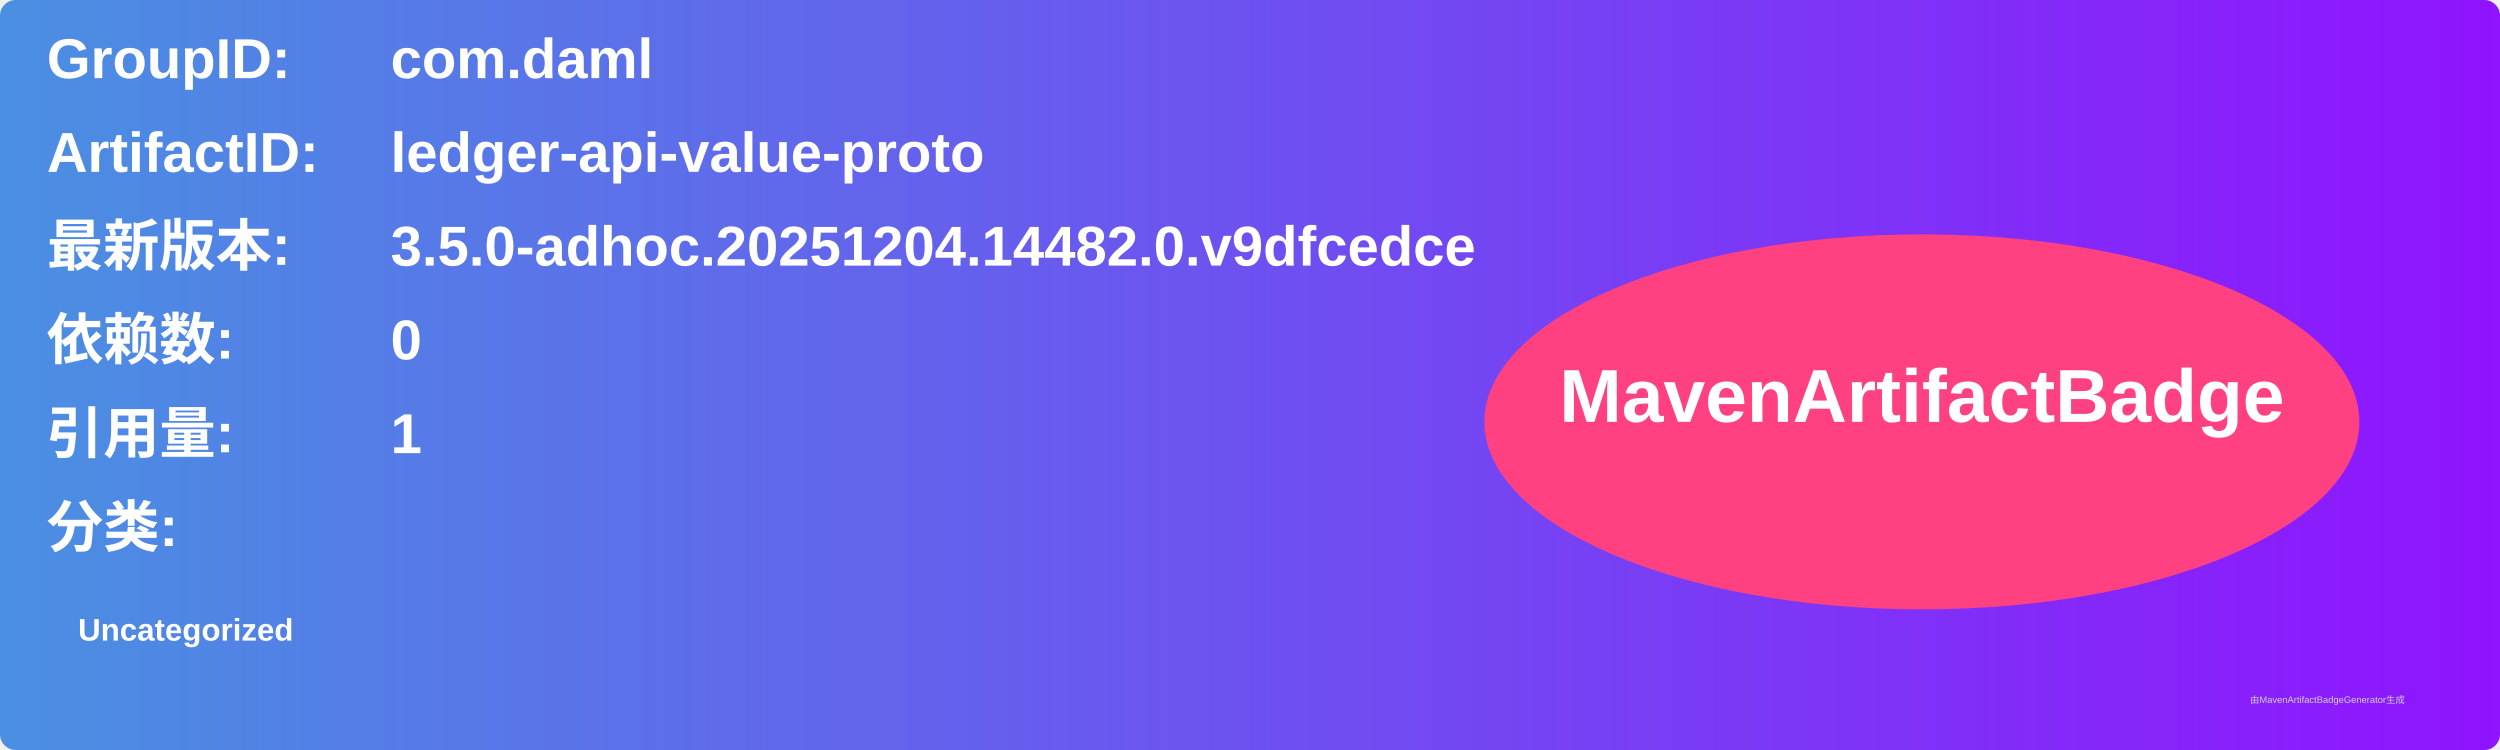
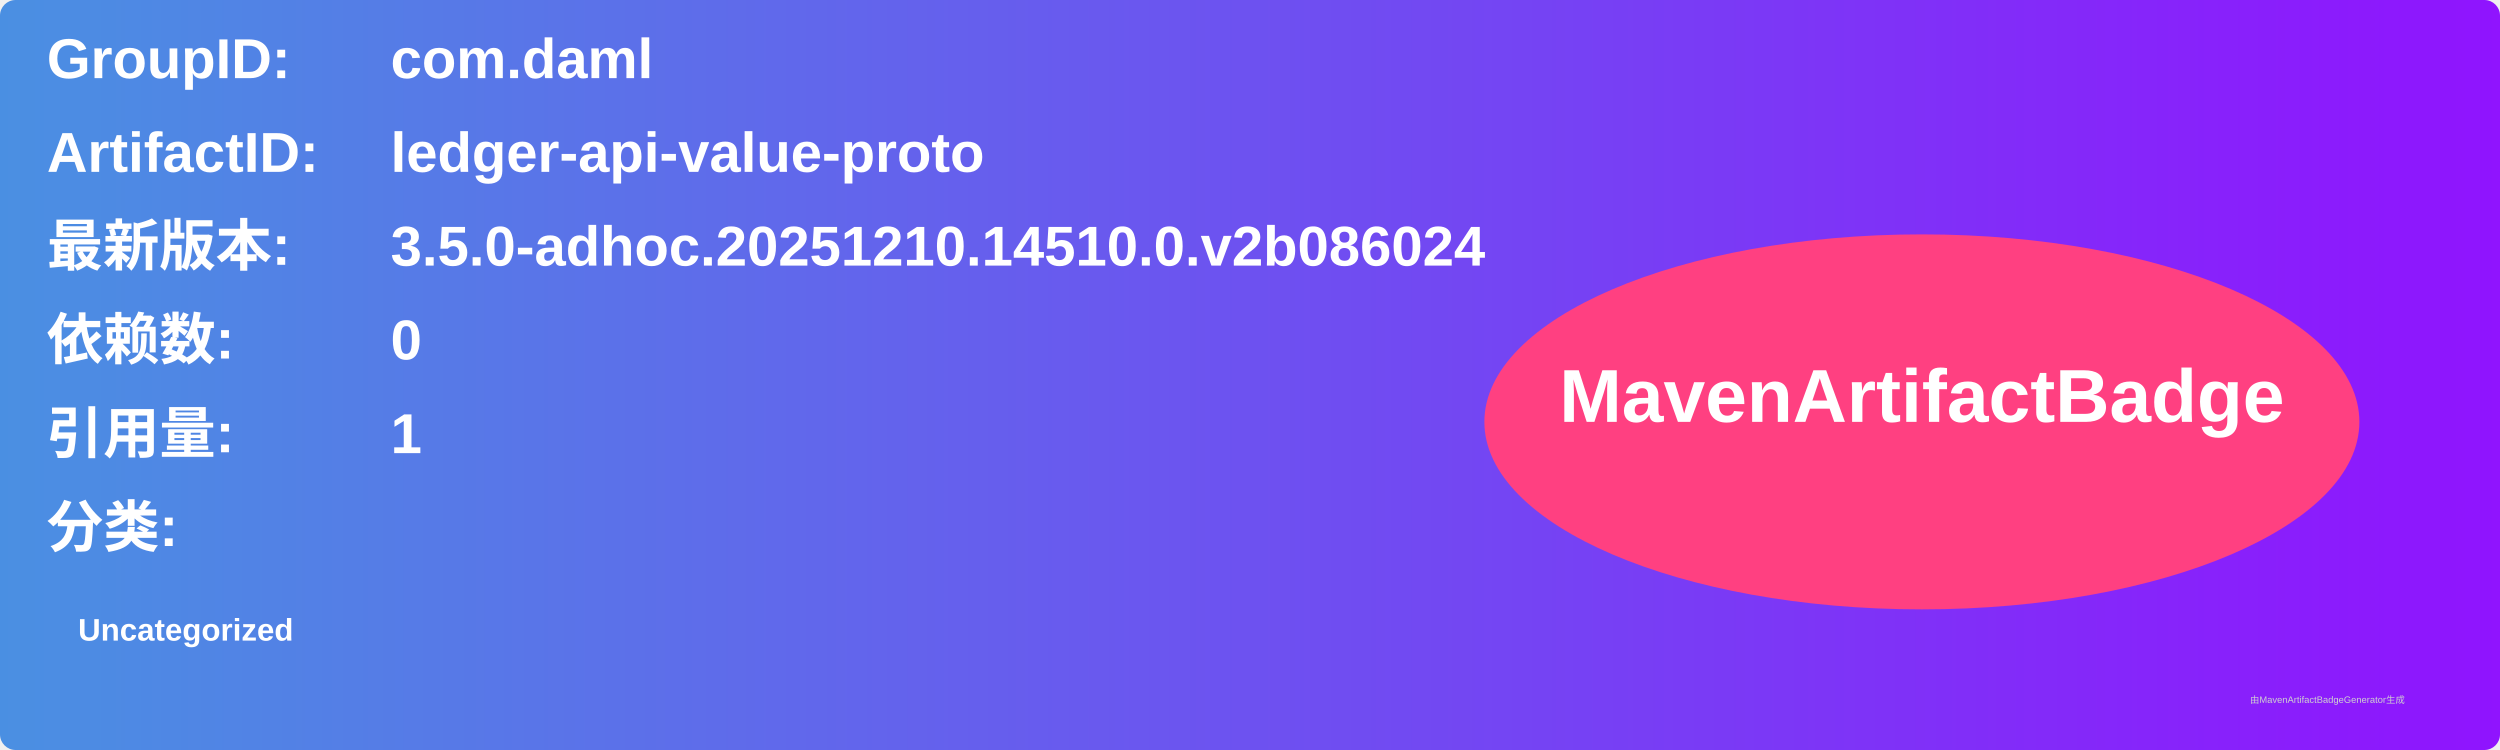
<svg xmlns="http://www.w3.org/2000/svg" width="800" height="240" viewBox="0 0 800 240">
  <linearGradient id="grad" x1="0%" y1="0%" x2="100%" y2="0%">
    <stop offset="0%" stop-color="#4a90e2" />
    <stop offset="100%" stop-color="#9013fe" />
  </linearGradient>
  <rect width="100%" height="100%" rx="5" ry="5" fill="url(#grad)" />
  <g transform="translate(15, 15)">
    <text x="0" y="10" font-family="Arial" font-size="18" fill="white" font-weight="bold" width="260">GroupID:</text>
    <text x="110" y="10" font-family="Arial" font-size="18" fill="white" font-weight="bold" width="460">com.daml</text>
    <text x="0" y="40" font-family="Arial" font-size="18" fill="white" font-weight="bold" width="260">ArtifactID:</text>
    <text x="110" y="40" font-family="Arial" font-size="18" fill="white" font-weight="bold" width="460">ledger-api-value-proto</text>
    <text x="0" y="70" font-family="Arial" font-size="18" fill="white" font-weight="bold">最新版本:</text>
    <text x="110" y="70" font-family="Arial" font-size="18" fill="white" font-weight="bold">
-       <tspan font-weight="bold">3.5.0-adhoc.20251204.14482.0.v9dfcedce</tspan>
+       <tspan font-weight="bold">3.5.0-adhoc.20251210.14510.0.v2b086024</tspan>
    </text>
    <text x="0" y="100" font-family="Arial" font-size="18" fill="white" font-weight="bold">依赖数: </text>
    <text x="110" y="100" font-family="Arial" font-size="18" fill="white">
      <tspan font-weight="bold">0</tspan>
    </text>
    <text x="0" y="130" font-family="Arial" font-size="18" fill="white" font-weight="bold">引用量: </text>
    <text x="110" y="130" font-family="Arial" font-size="18" fill="white">
      <tspan font-weight="bold">1</tspan>
    </text>
    <text x="0" y="160" font-family="Arial" font-size="18" fill="white" font-weight="bold">分类:</text>
    <text x="10" y="190" font-family="Arial" font-size="10" fill="white">
      <tspan font-weight="bold">Uncategorized</tspan>
    </text>
    <ellipse cx="600" cy="120" rx="140" ry="60" fill="#ff4081" />
    <text x="600" y="120" text-anchor="middle" font-family="Arial" font-size="24" fill="white" font-weight="bold">MavenArtifactBadge</text>
  </g>
  <text x="720" y="225" font-family="Arial" font-size="3" fill="#d0d0d0">由MavenArtifactBadgeGenerator生成</text>
</svg>
